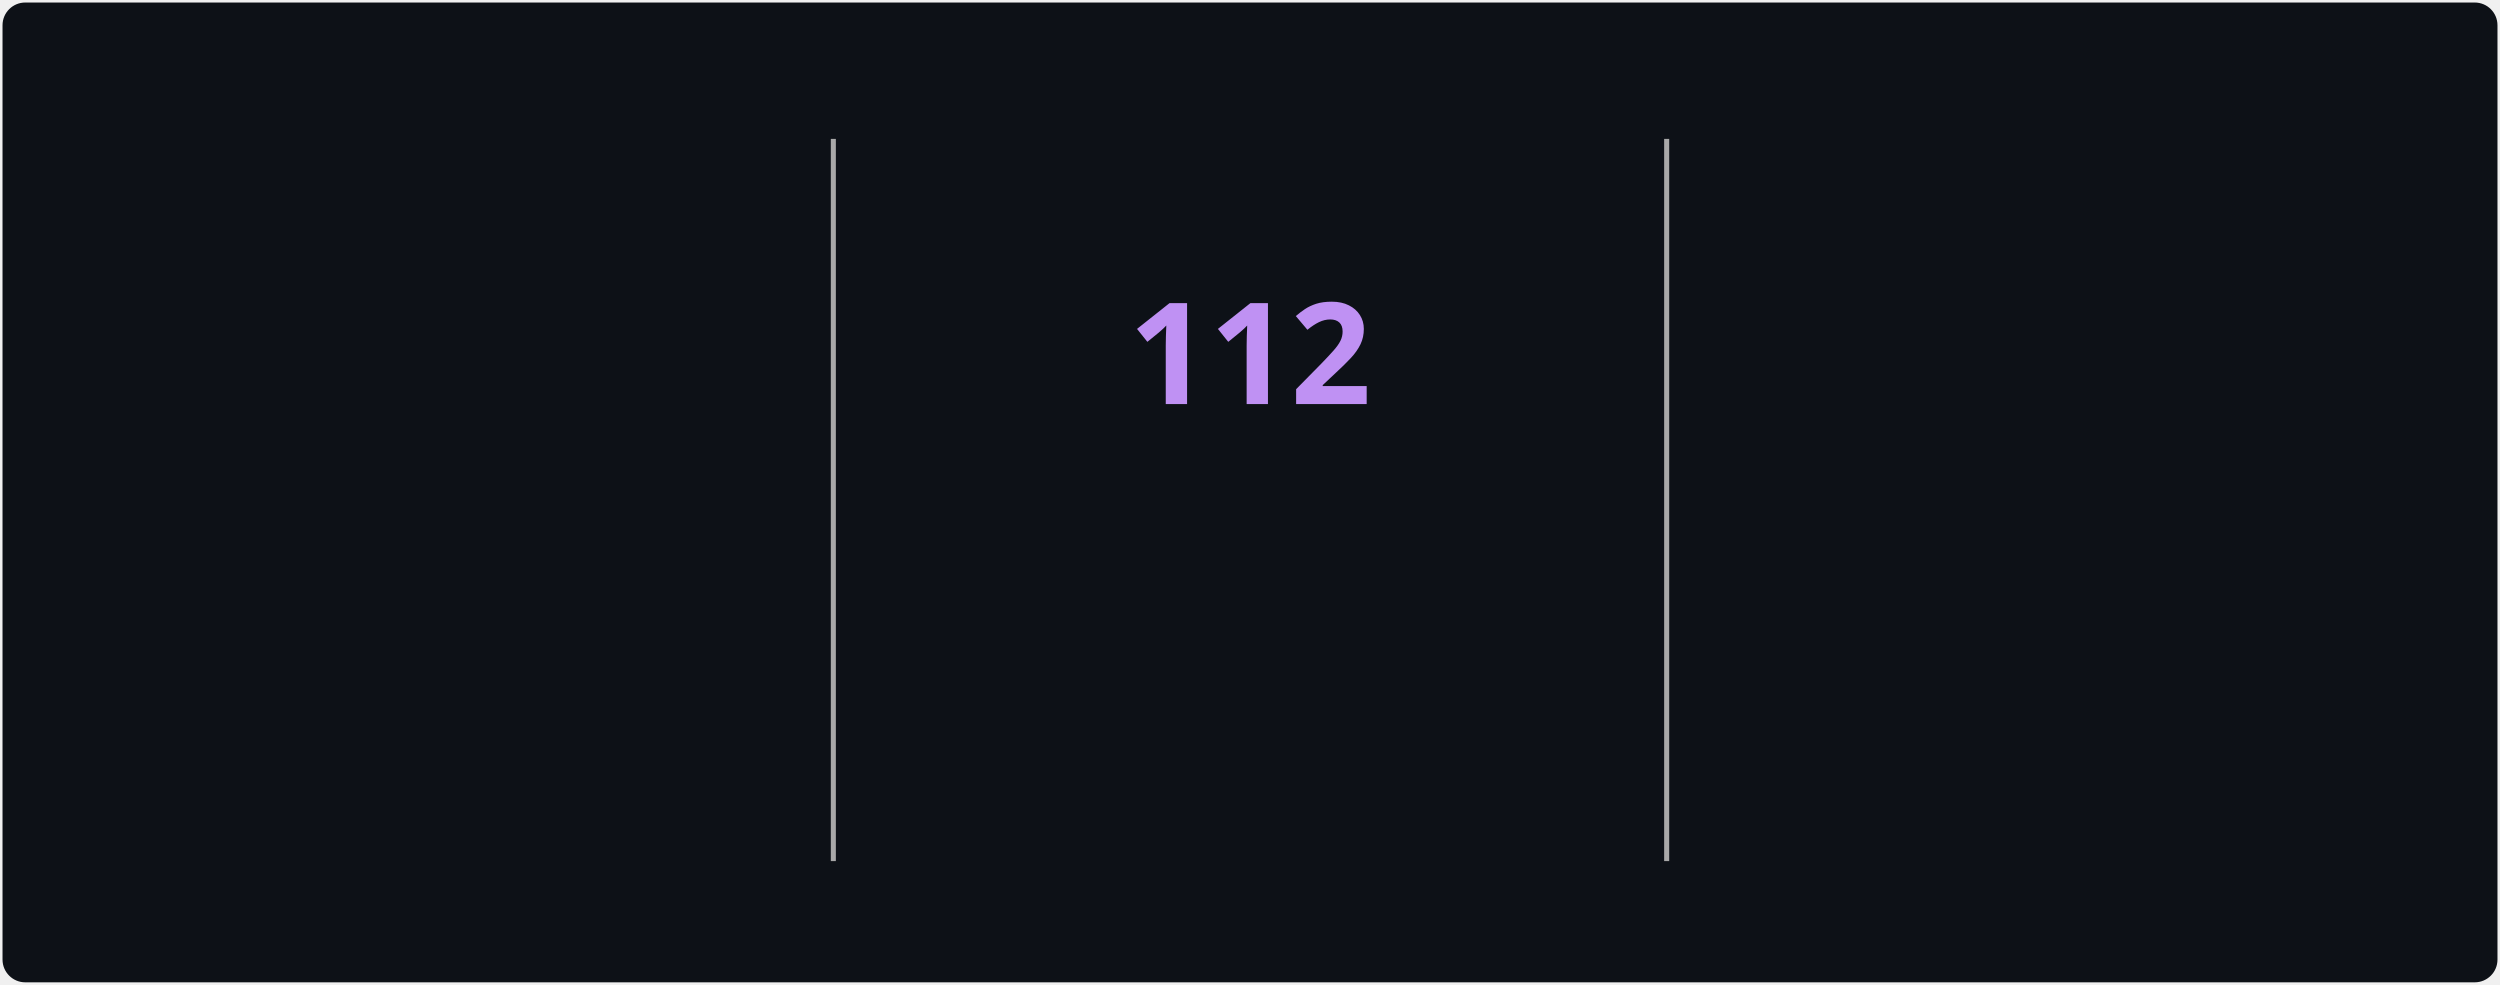
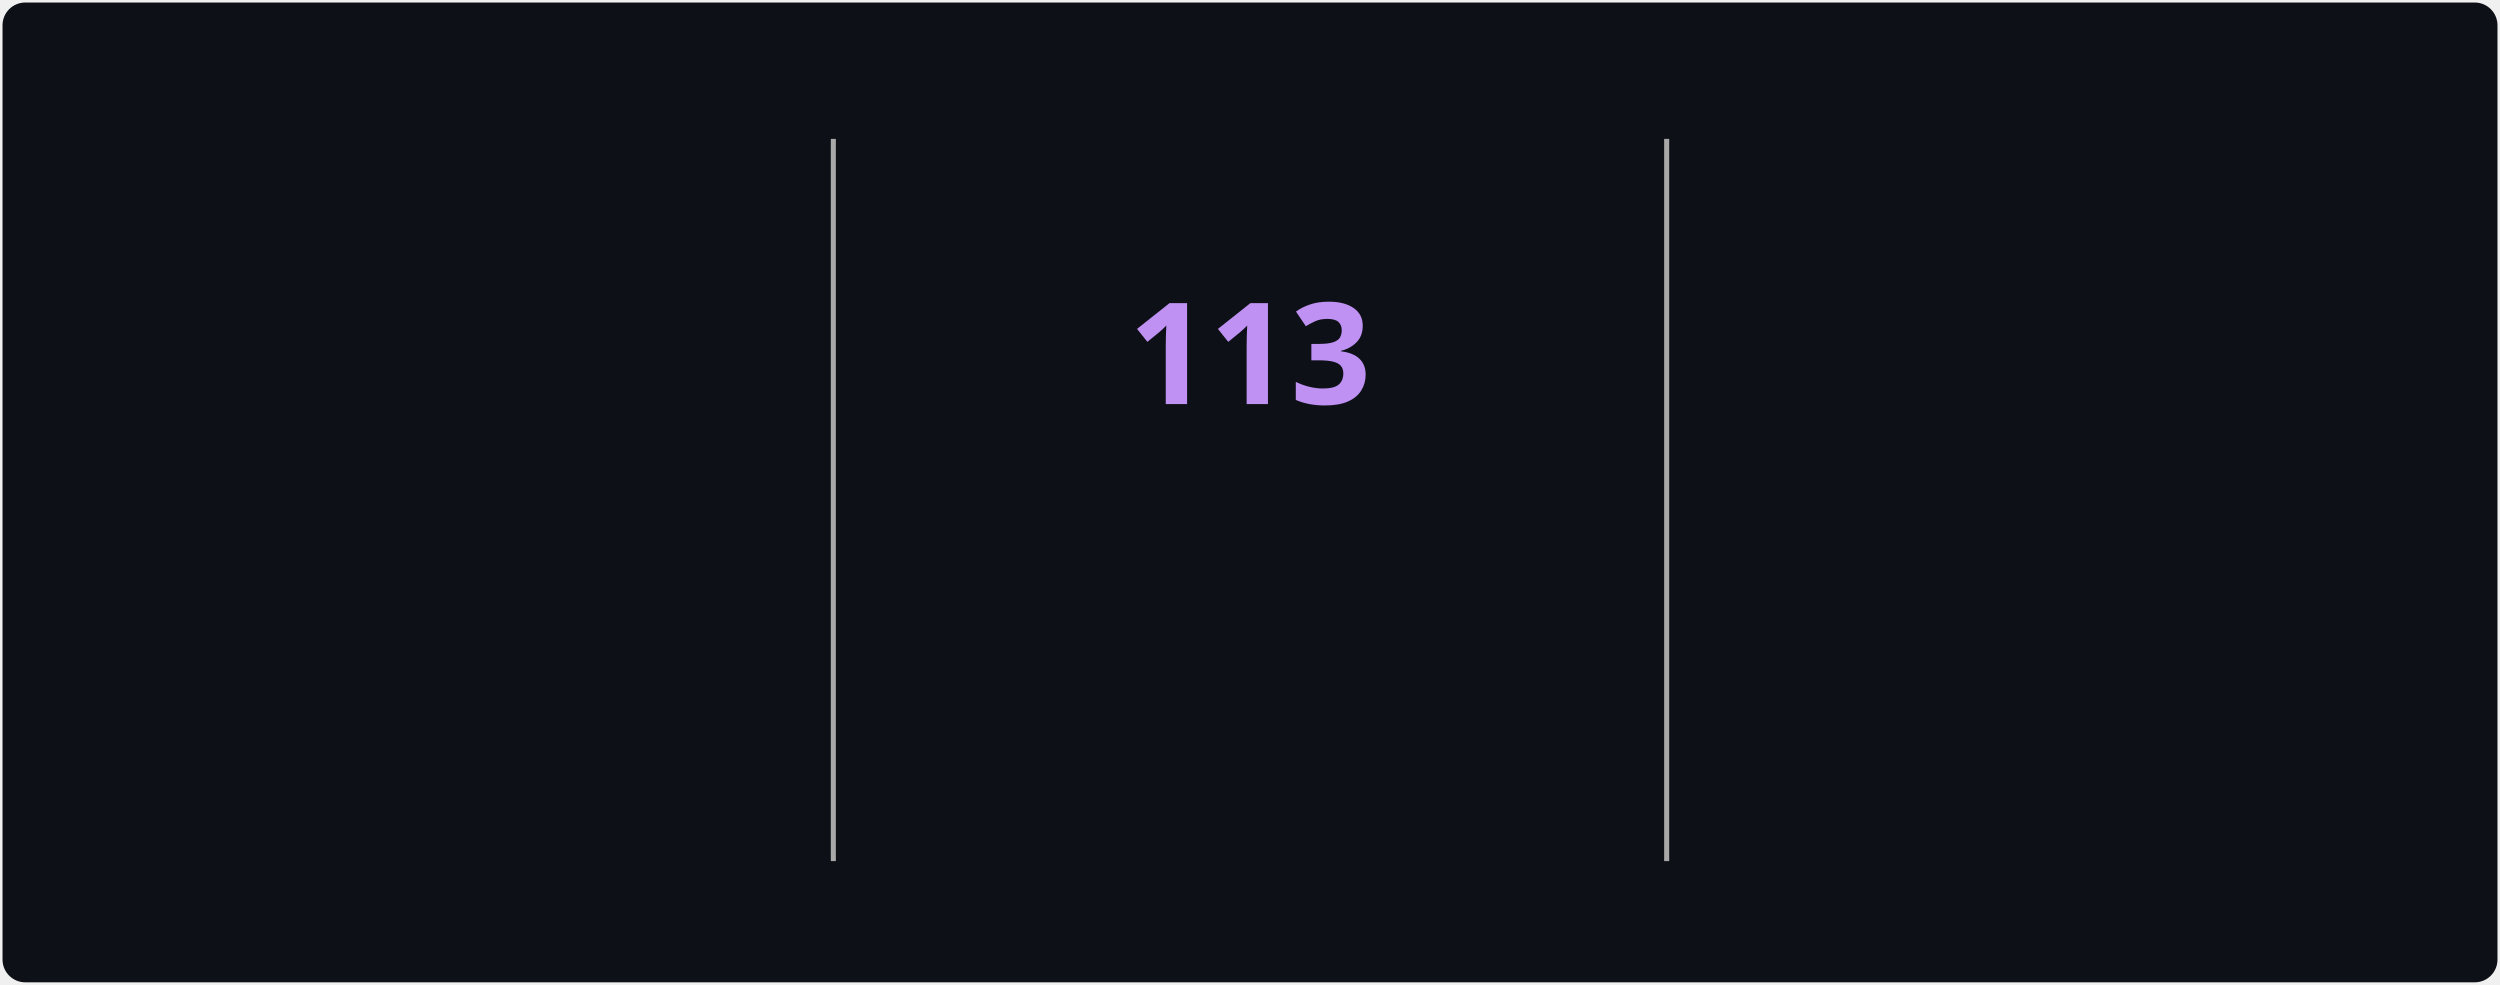
<svg xmlns="http://www.w3.org/2000/svg" style="isolation: isolate" viewBox="0 0 495 195" width="495px" height="195px" direction="ltr">
  <style>
            @keyframes currstreak {
                0% { font-size: 3px; opacity: 0.2; }
                80% { font-size: 34px; opacity: 1; }
                100% { font-size: 28px; opacity: 1; }
            }
            @keyframes fadein {
                0% { opacity: 0; }
                100% { opacity: 1; }
            }
        </style>
  <defs>
    <clipPath id="outer_rectangle">
      <rect width="495" height="195" rx="4.5" />
    </clipPath>
    <mask id="mask_out_ring_behind_fire">
      <rect width="495" height="195" fill="white" />
      <ellipse id="mask-ellipse" cx="247.5" cy="32" rx="13" ry="18" fill="black" />
    </mask>
  </defs>
  <g clip-path="url(#outer_rectangle)">
    <g style="isolation: isolate">
      <rect stroke="#000000" stroke-opacity="0" fill="#0d1117" rx="4.5" x="0.5" y="0.5" width="494" height="194" />
    </g>
    <g style="isolation: isolate">
      <line x1="165" y1="28" x2="165" y2="170" vector-effect="non-scaling-stroke" stroke-width="1" stroke="#A8A8A8" stroke-linejoin="miter" stroke-linecap="square" stroke-miterlimit="3" />
      <line x1="330" y1="28" x2="330" y2="170" vector-effect="non-scaling-stroke" stroke-width="1" stroke="#A8A8A8" stroke-linejoin="miter" stroke-linecap="square" stroke-miterlimit="3" />
    </g>
    <g style="isolation: isolate">
      <g transform="translate(82.5, 48)">
        <text x="0" y="32" stroke-width="0" text-anchor="middle" fill="#70A5FD" stroke="none" font-family="&quot;Segoe UI&quot;, Ubuntu, sans-serif" font-weight="700" font-size="28px" font-style="normal" style="opacity: 0; animation: fadein 0.5s linear forwards 0.6s">
-                         3,394
+                         3,399
                    </text>
      </g>
      <g transform="translate(82.5, 84)">
        <text x="0" y="32" stroke-width="0" text-anchor="middle" fill="#c9d1d9" stroke="none" font-family="&quot;Segoe UI&quot;, Ubuntu, sans-serif" font-weight="400" font-size="14px" font-style="normal" style="opacity: 0; animation: fadein 0.5s linear forwards 0.7s">
                        Total Contributions
                    </text>
      </g>
      <g transform="translate(82.5, 114)">
        <text x="0" y="32" stroke-width="0" text-anchor="middle" fill="#c9d1d9" stroke="none" font-family="&quot;Segoe UI&quot;, Ubuntu, sans-serif" font-weight="400" font-size="12px" font-style="normal" style="opacity: 0; animation: fadein 0.5s linear forwards 0.8s">
                        Jul 22, 2025 - Present
                    </text>
      </g>
    </g>
    <g style="isolation: isolate">
      <g transform="translate(247.5, 108)">
        <text x="0" y="32" stroke-width="0" text-anchor="middle" fill="#00ffff" stroke="none" font-family="&quot;Segoe UI&quot;, Ubuntu, sans-serif" font-weight="700" font-size="14px" font-style="normal" style="opacity: 0; animation: fadein 0.5s linear forwards 0.9s">
                        Current Streak
                    </text>
      </g>
      <g transform="translate(247.5, 145)">
        <text x="0" y="21" stroke-width="0" text-anchor="middle" fill="#c9d1d9" stroke="none" font-family="&quot;Segoe UI&quot;, Ubuntu, sans-serif" font-weight="400" font-size="12px" font-style="normal" style="opacity: 0; animation: fadein 0.5s linear forwards 0.9s">
-                         Aug 1 - Nov 20
+                         Aug 1 - Nov 21
                    </text>
      </g>
      <g mask="url(#mask_out_ring_behind_fire)">
        <circle cx="247.5" cy="71" r="40" fill="none" stroke="#00ffff" stroke-width="5" style="opacity: 0; animation: fadein 0.5s linear forwards 0.4s" />
      </g>
      <g transform="translate(247.5, 19.5)" stroke-opacity="0" style="opacity: 0; animation: fadein 0.5s linear forwards 0.6s">
        <path d="M -12 -0.5 L 15 -0.5 L 15 23.5 L -12 23.5 L -12 -0.5 Z" fill="none" />
        <path d="M 1.5 0.67 C 1.5 0.67 2.24 3.32 2.24 5.47 C 2.24 7.53 0.89 9.2 -1.17 9.2 C -3.23 9.2 -4.79 7.53 -4.79 5.47 L -4.76 5.11 C -6.78 7.51 -8 10.62 -8 13.99 C -8 18.41 -4.42 22 0 22 C 4.42 22 8 18.41 8 13.99 C 8 8.6 5.41 3.79 1.5 0.67 Z M -0.29 19 C -2.07 19 -3.51 17.6 -3.51 15.86 C -3.51 14.24 -2.46 13.1 -0.7 12.74 C 1.07 12.38 2.9 11.53 3.92 10.16 C 4.31 11.45 4.51 12.81 4.51 14.2 C 4.51 16.85 2.36 19 -0.29 19 Z" fill="#ff6b6b" stroke-opacity="0" />
      </g>
      <g transform="translate(247.5, 48)">
        <text x="0" y="32" stroke-width="0" text-anchor="middle" fill="#BF91F3" stroke="none" font-family="&quot;Segoe UI&quot;, Ubuntu, sans-serif" font-weight="700" font-size="28px" font-style="normal" style="animation: currstreak 0.6s linear forwards">
-                         112
+                         113
                    </text>
      </g>
    </g>
    <g style="isolation: isolate">
      <g transform="translate(412.5, 48)">
        <text x="0" y="32" stroke-width="0" text-anchor="middle" fill="#70A5FD" stroke="none" font-family="&quot;Segoe UI&quot;, Ubuntu, sans-serif" font-weight="700" font-size="28px" font-style="normal" style="opacity: 0; animation: fadein 0.5s linear forwards 1.2s">
-                         112
+                         113
                    </text>
      </g>
      <g transform="translate(412.5, 84)">
        <text x="0" y="32" stroke-width="0" text-anchor="middle" fill="#c9d1d9" stroke="none" font-family="&quot;Segoe UI&quot;, Ubuntu, sans-serif" font-weight="400" font-size="14px" font-style="normal" style="opacity: 0; animation: fadein 0.5s linear forwards 1.3s">
                        Longest Streak
                    </text>
      </g>
      <g transform="translate(412.5, 114)">
        <text x="0" y="32" stroke-width="0" text-anchor="middle" fill="#c9d1d9" stroke="none" font-family="&quot;Segoe UI&quot;, Ubuntu, sans-serif" font-weight="400" font-size="12px" font-style="normal" style="opacity: 0; animation: fadein 0.5s linear forwards 1.4s">
-                         Aug 1 - Nov 20
+                         Aug 1 - Nov 21
                    </text>
      </g>
    </g>
  </g>
</svg>
